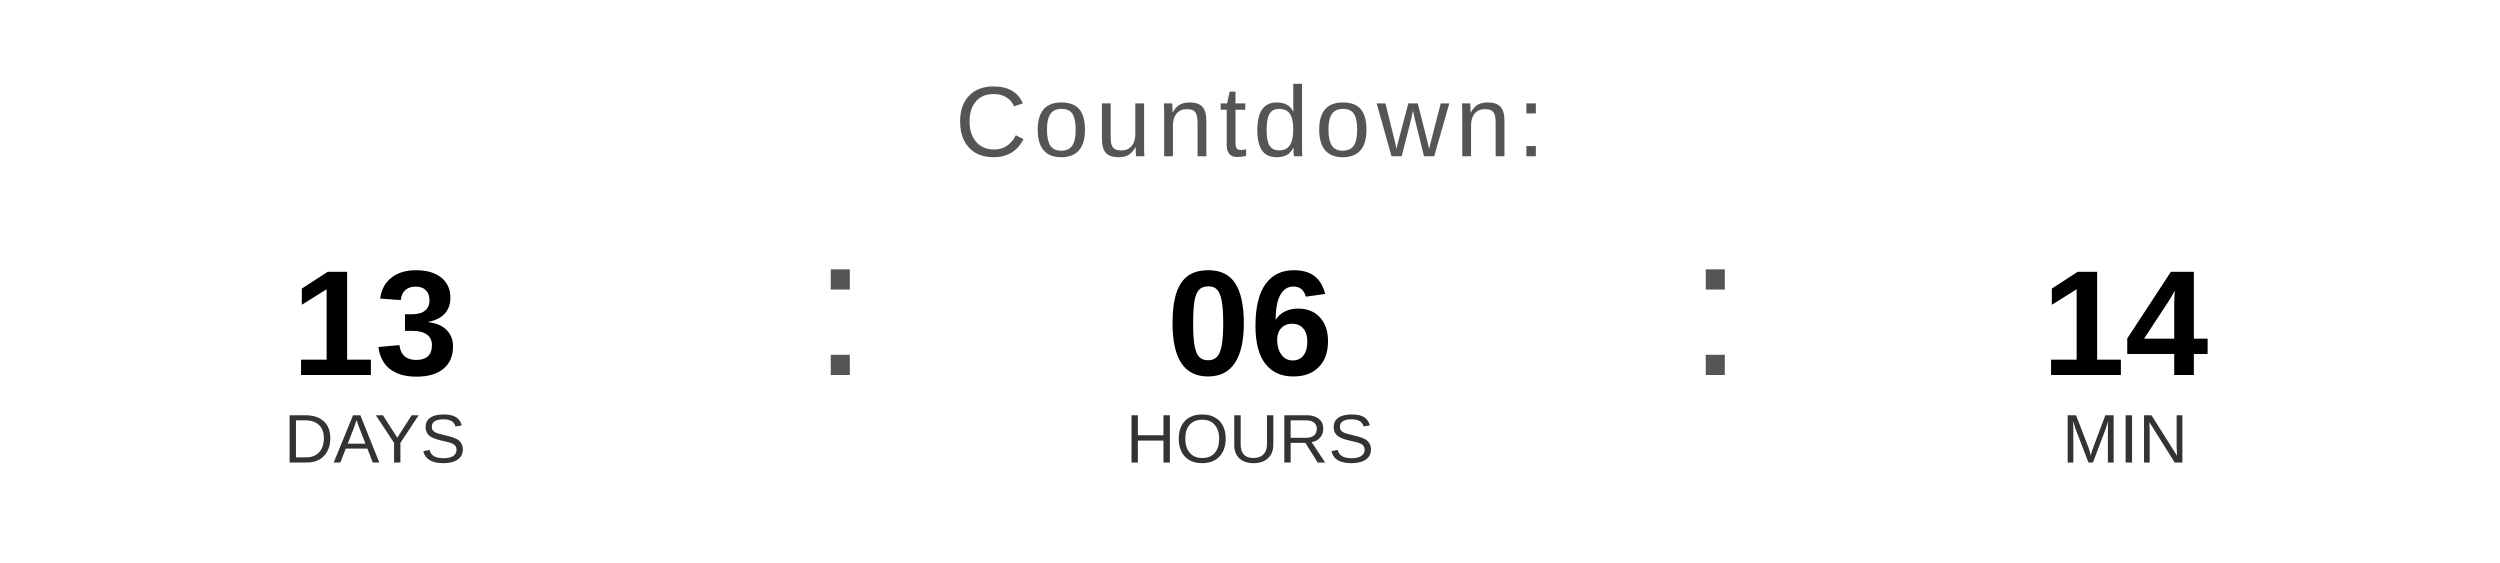
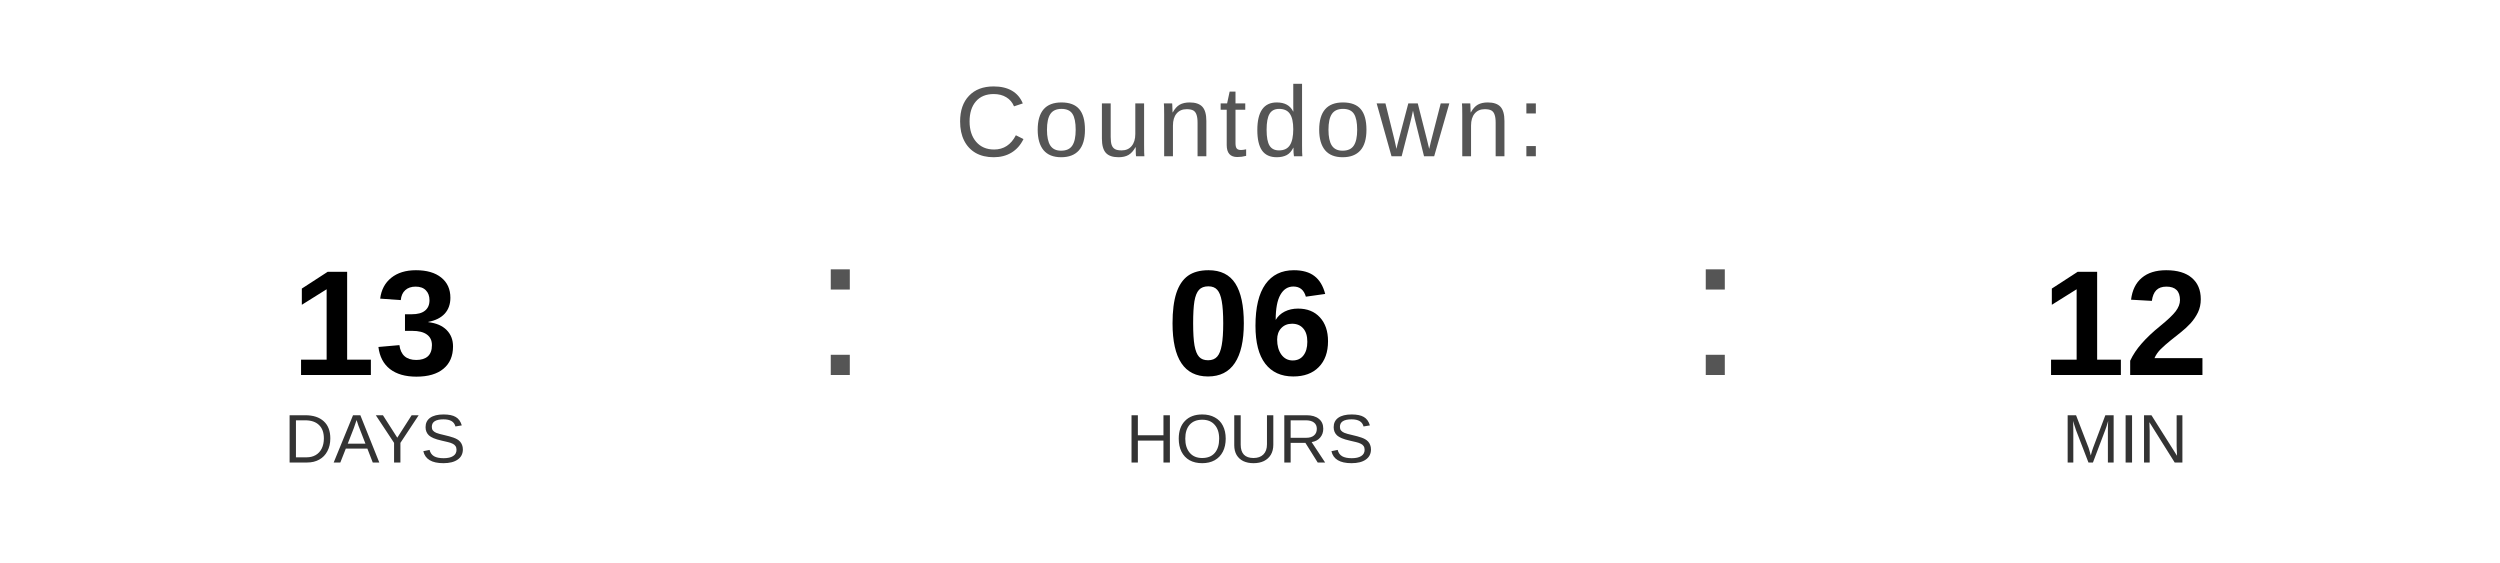
<svg xmlns="http://www.w3.org/2000/svg" width="400" height="90" viewBox="0 0 400 90">
  <text x="200" y="25" font-family="Arial, Helvetica, sans-serif" font-size="16" fill="#555555" text-anchor="middle" letter-spacing="1">
    Countdown:
  </text>
  <text x="60" y="60" font-family="Arial, Helvetica, sans-serif" font-size="24" font-weight="bold" fill="#000000" text-anchor="middle">13</text>
  <text x="60" y="74" font-family="Arial, Helvetica, sans-serif" font-size="11" fill="#333333" text-anchor="middle">DAYS</text>
  <text x="130" y="60" font-family="Arial, sans-serif" font-size="32" fill="#555555">:</text>
  <text x="200" y="60" font-family="Arial, Helvetica, sans-serif" font-size="24" font-weight="bold" fill="#000000" text-anchor="middle">06</text>
  <text x="200" y="74" font-family="Arial, Helvetica, sans-serif" font-size="11" fill="#333333" text-anchor="middle">HOURS</text>
  <text x="270" y="60" font-family="Arial, sans-serif" font-size="32" fill="#555555">:</text>
-   <text x="340" y="60" font-family="Arial, Helvetica, sans-serif" font-size="24" font-weight="bold" fill="#000000" text-anchor="middle">14</text>
+   <text x="340" y="60" font-family="Arial, Helvetica, sans-serif" font-size="24" font-weight="bold" fill="#000000" text-anchor="middle">12</text>
  <text x="340" y="74" font-family="Arial, Helvetica, sans-serif" font-size="11" fill="#333333" text-anchor="middle">MIN</text>
</svg>
